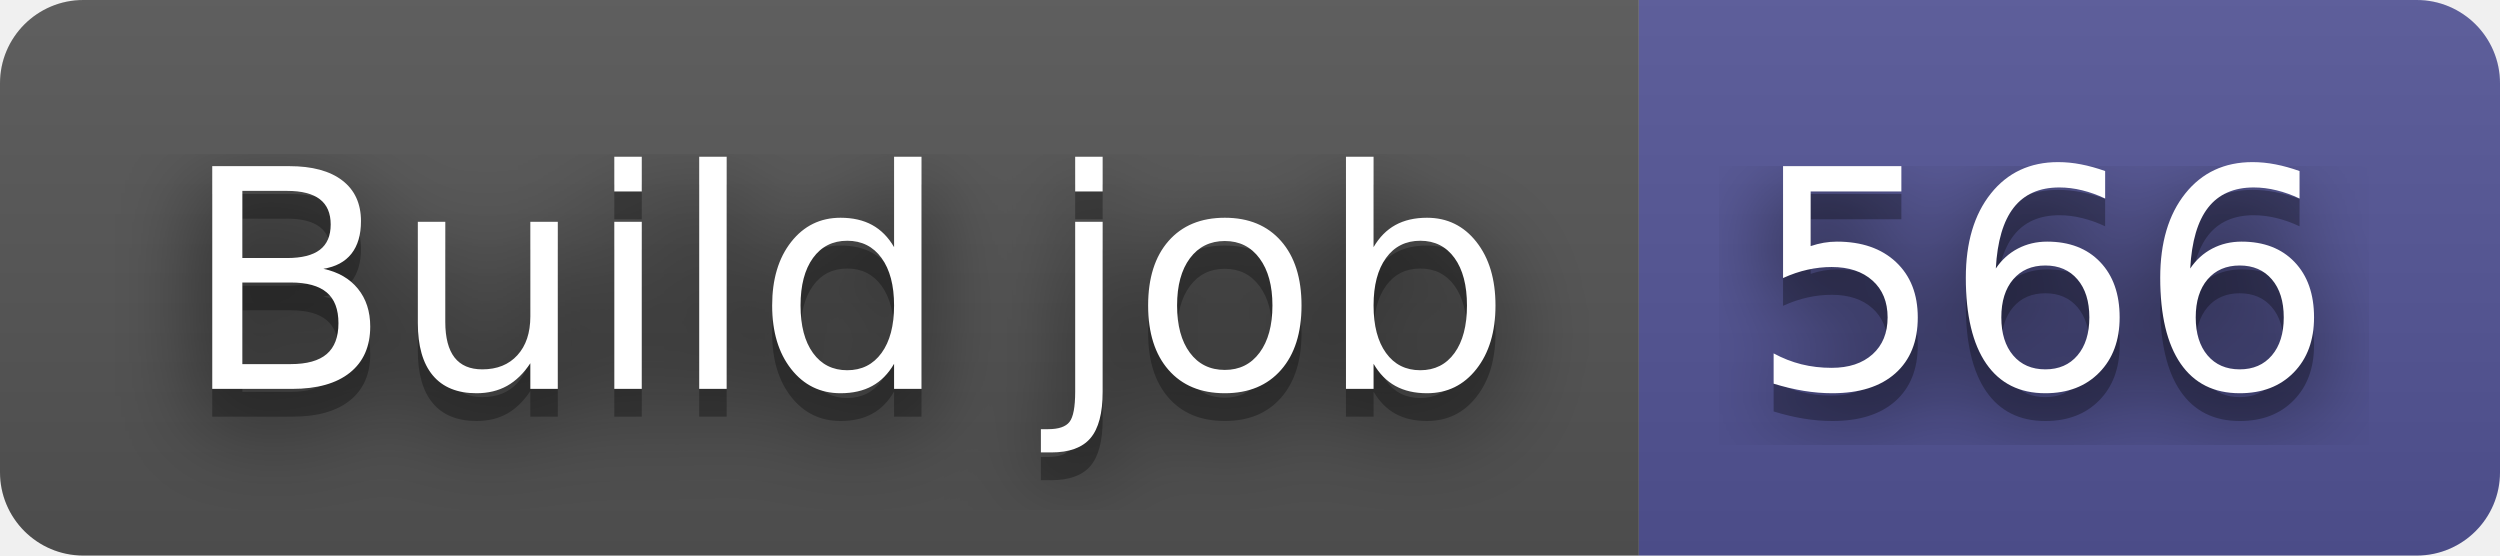
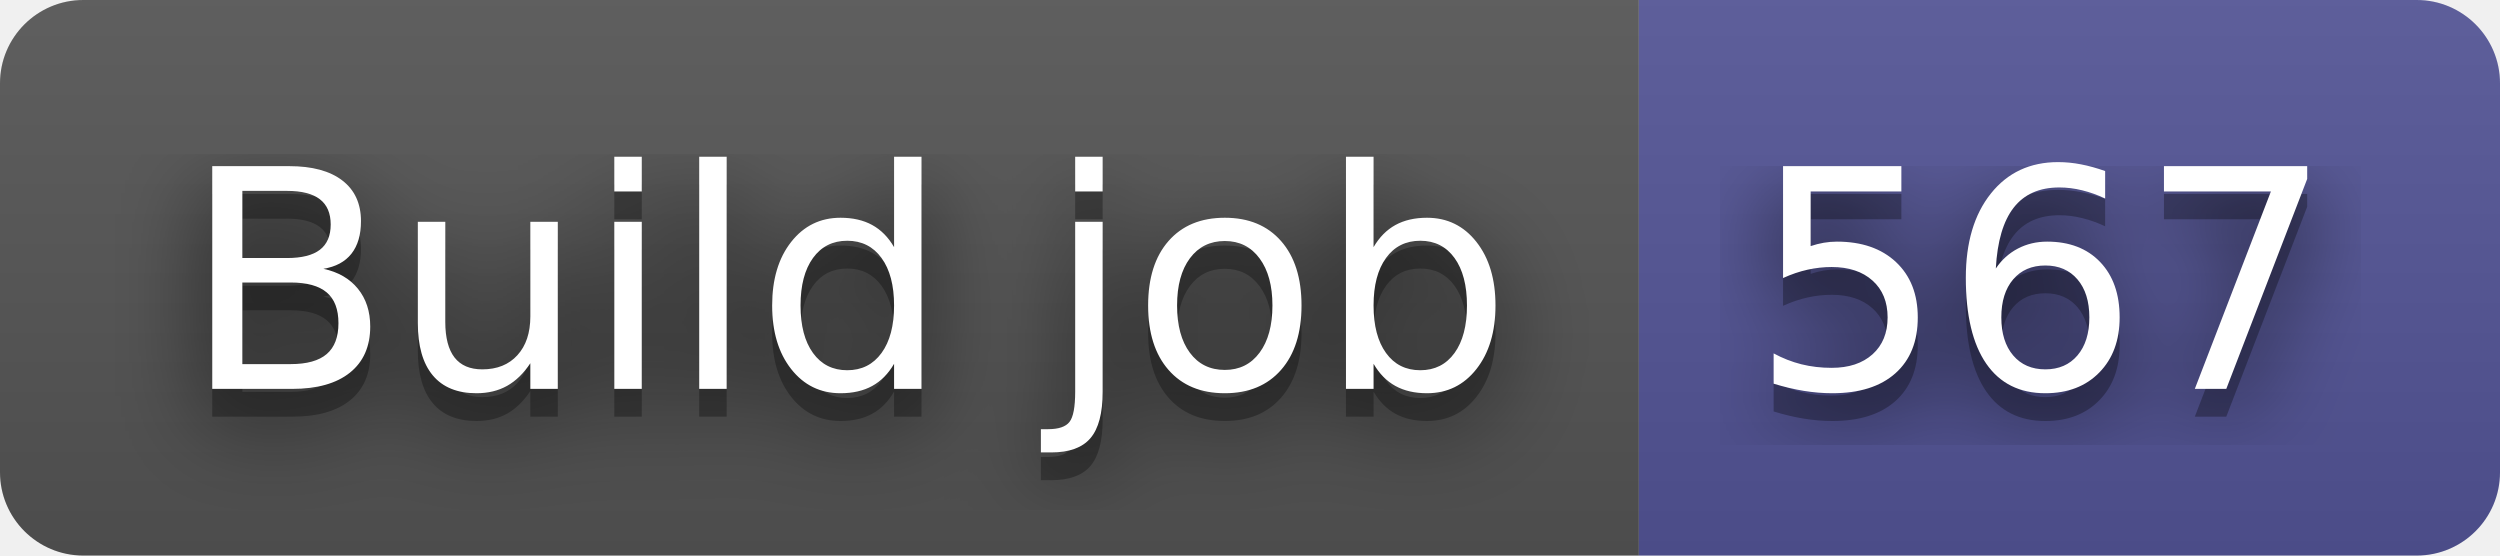
- <svg xmlns="http://www.w3.org/2000/svg" width="90" height="20" role="img" aria-label="Build job: 566">
+ <svg xmlns="http://www.w3.org/2000/svg" width="90" height="20" role="img" aria-label="Build job: 567">
  <filter id="blur">
    <feGaussianBlur stdDeviation="16" />
  </filter>
  <linearGradient id="s" x2="0" y2="100%">
    <stop offset="0" stop-color="#bbb" stop-opacity=".1" />
    <stop offset="1" stop-opacity=".1" />
  </linearGradient>
  <clipPath id="r">
    <rect width="90" height="20" rx="3" />
  </clipPath>
  <g clip-path="url(#r)">
    <rect width="59" height="20" fill="#555" />
    <rect x="59" width="31" height="20" fill="#535597" />
    <rect width="90" height="20" fill="url(#s)" />
  </g>
  <g fill="#fff" text-anchor="middle" font-family="Verdana,Geneva,DejaVu Sans,sans-serif" text-rendering="geometricPrecision" font-size="110">
    <g transform="scale(.1)">
      <g aria-hidden="true" fill="#010101">
        <text x="305" y="150" fill-opacity=".8" filter="url(#blur)" textLength="490">Build job</text>
        <text x="305" y="150" fill-opacity=".3" textLength="490">Build job</text>
      </g>
      <text x="305" y="140" textLength="490">Build job</text>
    </g>
    <g transform="scale(.1)">
      <g aria-hidden="true" fill="#010101">
-         <text x="735" y="150" fill-opacity=".8" filter="url(#blur)" textLength="210">566</text>
-         <text x="735" y="150" fill-opacity=".3" textLength="210">566</text>
+         <text x="735" y="150" fill-opacity=".8" filter="url(#blur)" textLength="210">567</text>
+         <text x="735" y="150" fill-opacity=".3" textLength="210">567</text>
      </g>
-       <text x="735" y="140" textLength="210">566</text>
+       <text x="735" y="140" textLength="210">567</text>
    </g>
  </g>
</svg>
